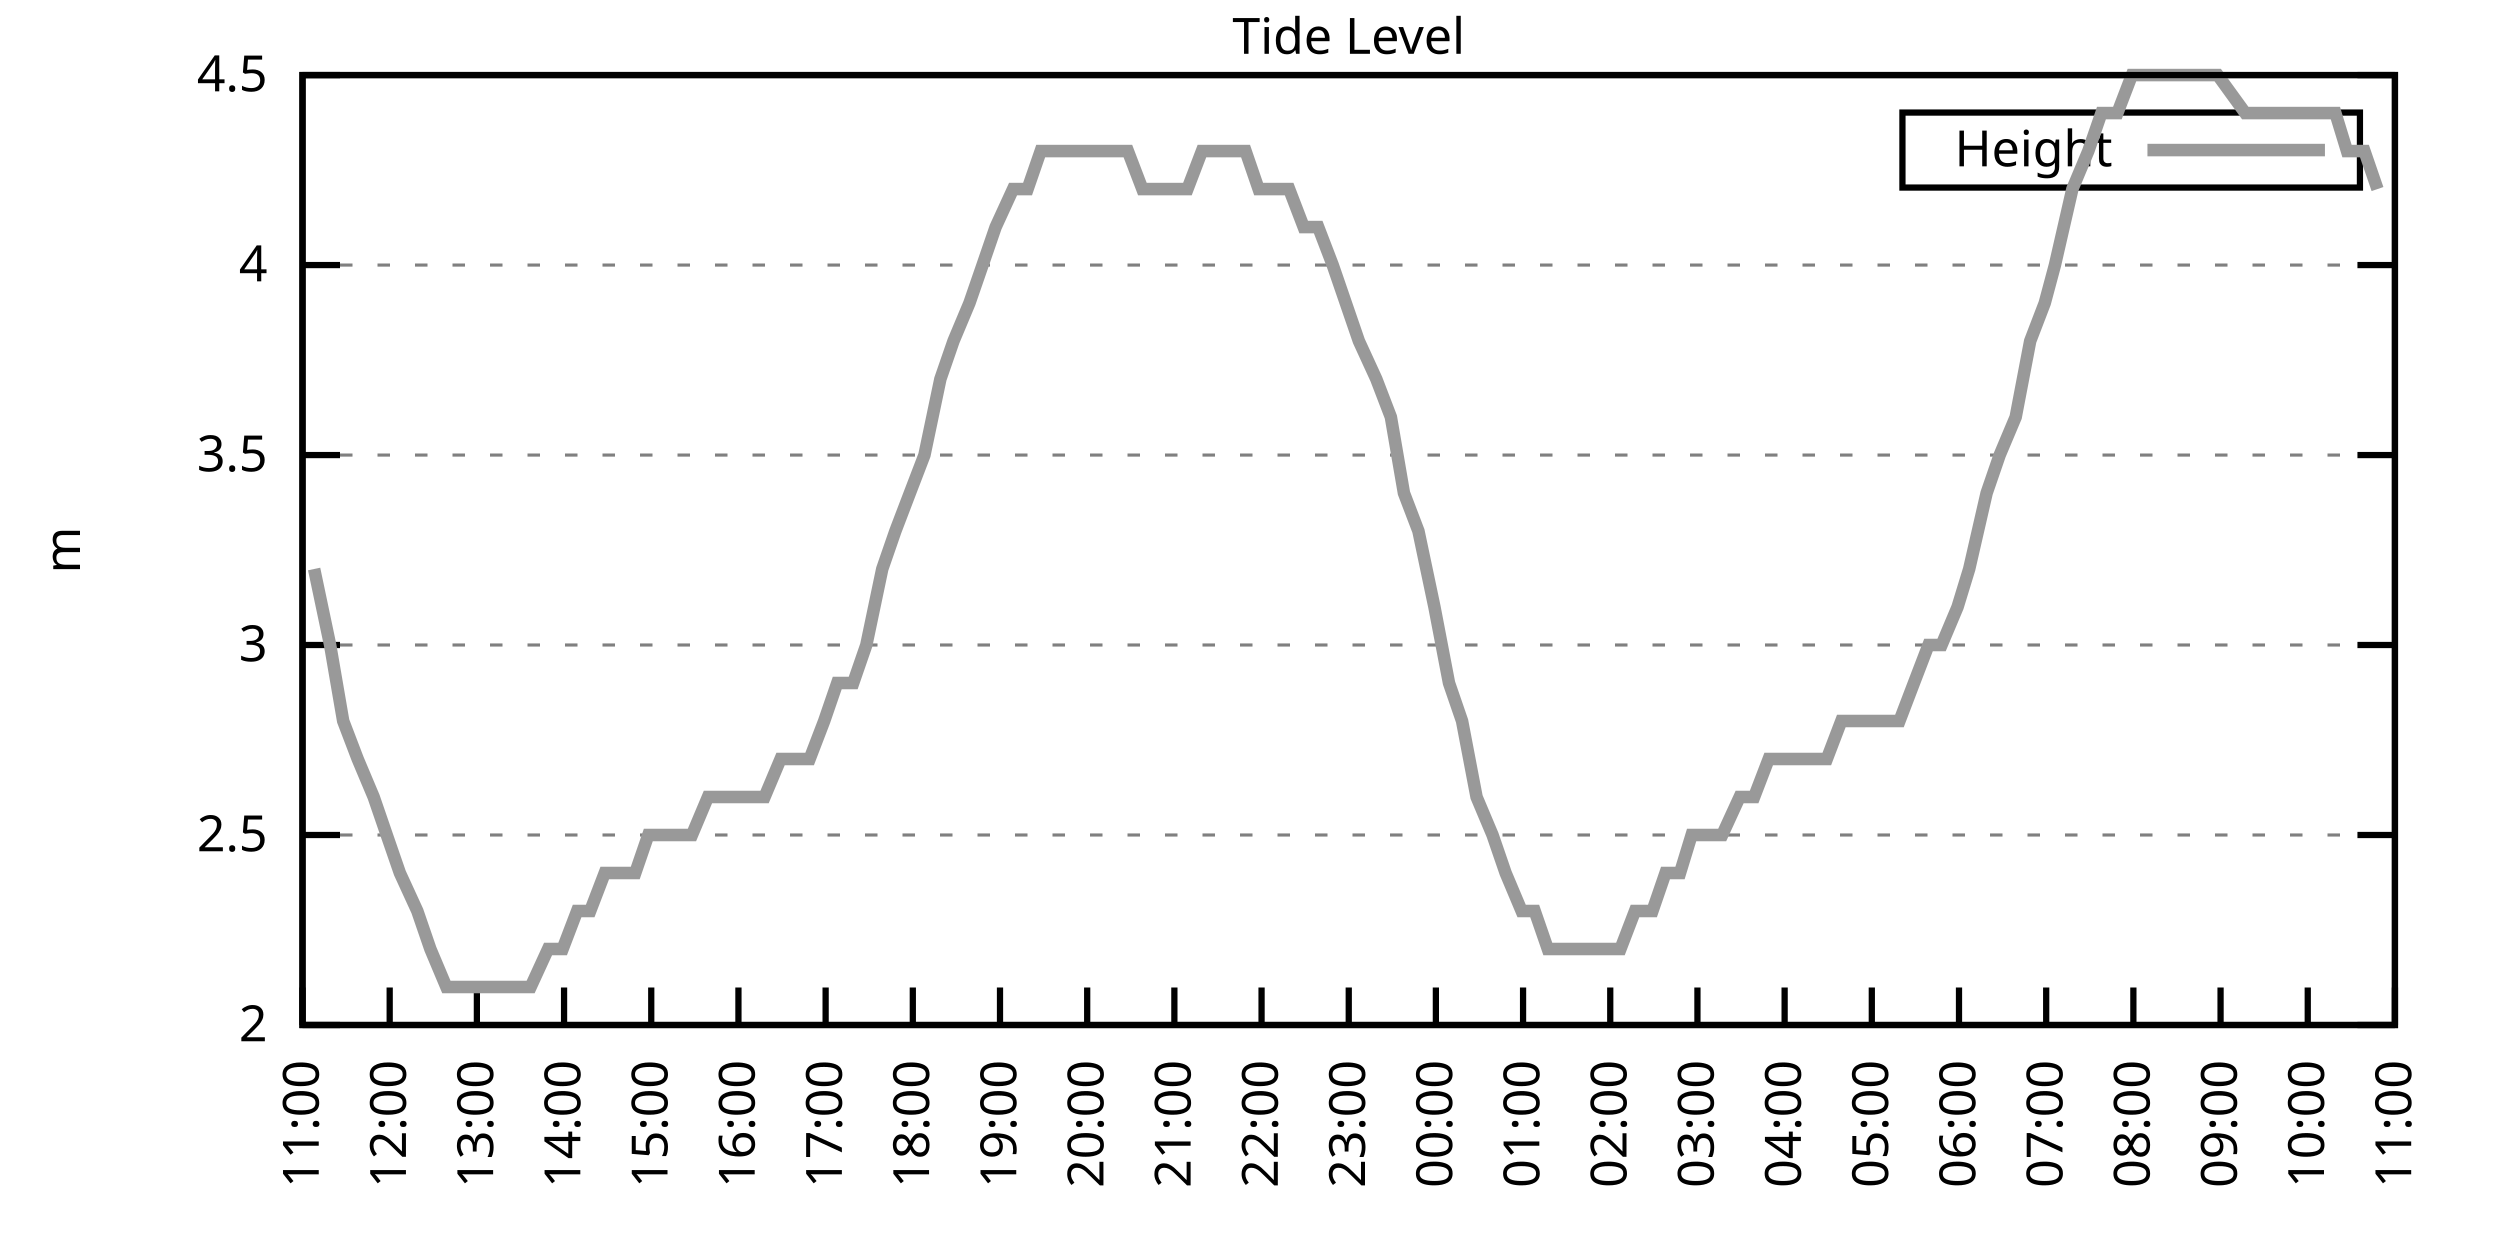
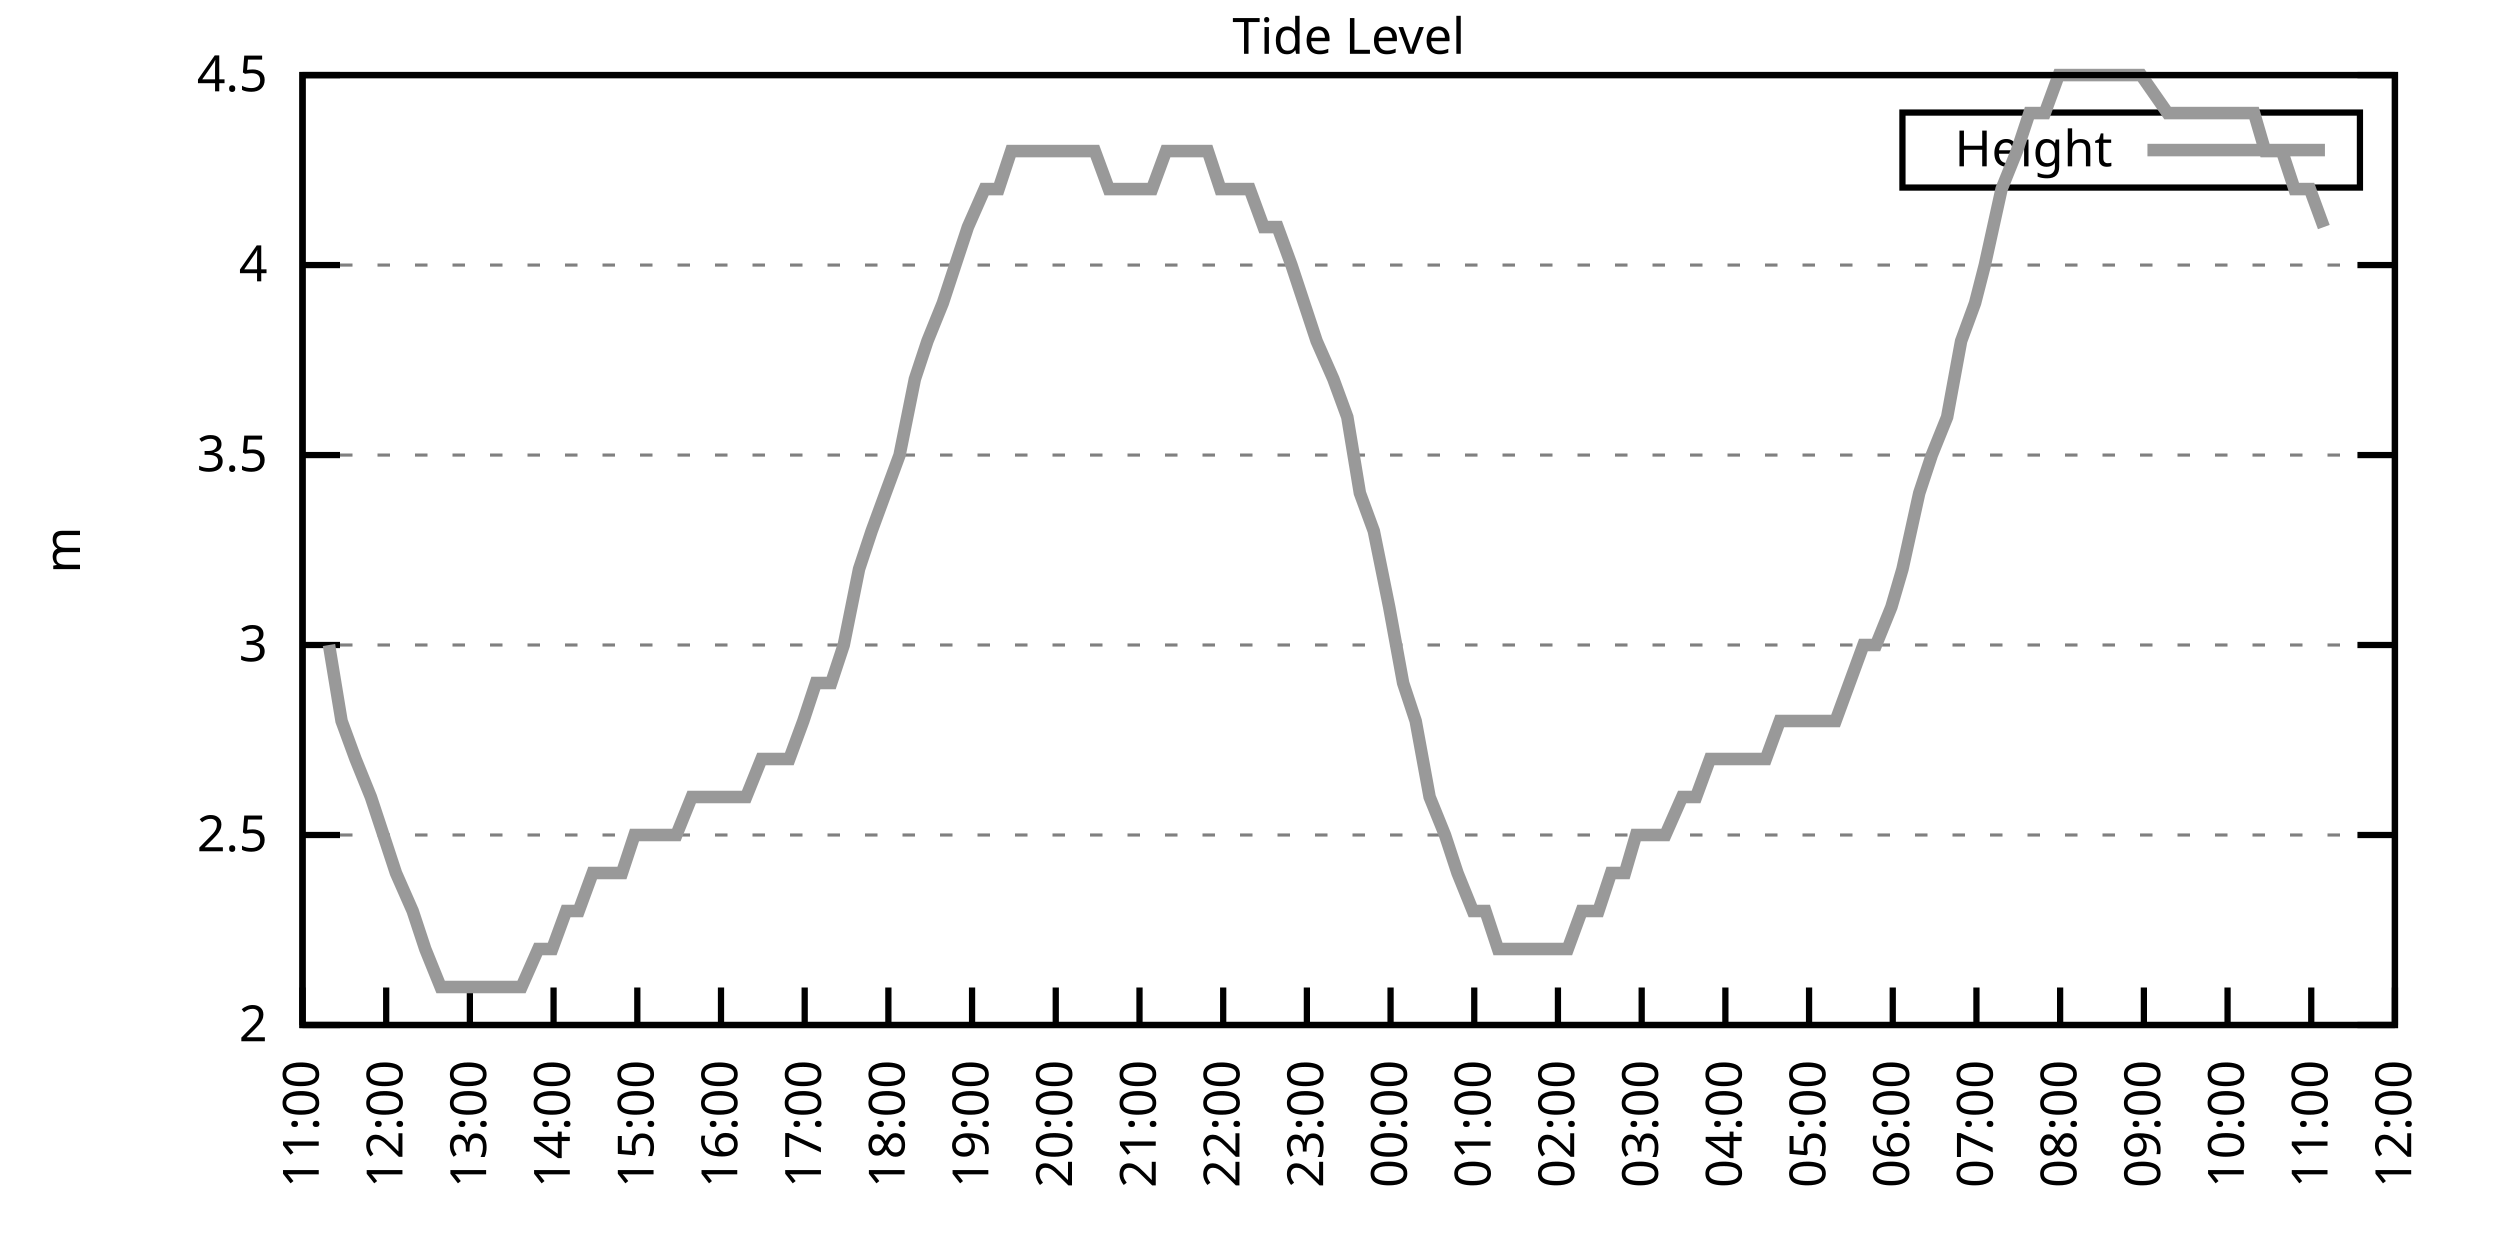
<svg xmlns="http://www.w3.org/2000/svg" xmlns:xlink="http://www.w3.org/1999/xlink" width="400" height="200" viewBox="0 0 400 200">
  <g id="gnuplot_canvas">
    <rect x="0" y="0" width="400" height="200" fill="none" />
    <defs>
      <circle id="gpDot" r="0.5" stroke-width="0.5" stroke="currentColor" />
      <path id="gpPt0" stroke-width="0.333" stroke="currentColor" d="M-1,0 h2 M0,-1 v2" />
      <path id="gpPt1" stroke-width="0.333" stroke="currentColor" d="M-1,-1 L1,1 M1,-1 L-1,1" />
      <path id="gpPt2" stroke-width="0.333" stroke="currentColor" d="M-1,0 L1,0 M0,-1 L0,1 M-1,-1 L1,1 M-1,1 L1,-1" />
      <rect id="gpPt3" stroke-width="0.333" stroke="currentColor" x="-1" y="-1" width="2" height="2" />
      <rect id="gpPt4" stroke-width="0.333" stroke="currentColor" fill="currentColor" x="-1" y="-1" width="2" height="2" />
      <circle id="gpPt5" stroke-width="0.333" stroke="currentColor" cx="0" cy="0" r="1" />
      <use xlink:href="#gpPt5" id="gpPt6" fill="currentColor" stroke="none" />
      <path id="gpPt7" stroke-width="0.333" stroke="currentColor" d="M0,-1.33 L-1.33,0.67 L1.33,0.67 z" />
      <use xlink:href="#gpPt7" id="gpPt8" fill="currentColor" stroke="none" />
      <use xlink:href="#gpPt7" id="gpPt9" stroke="currentColor" transform="rotate(180)" />
      <use xlink:href="#gpPt9" id="gpPt10" fill="currentColor" stroke="none" />
      <use xlink:href="#gpPt3" id="gpPt11" stroke="currentColor" transform="rotate(45)" />
      <use xlink:href="#gpPt11" id="gpPt12" fill="currentColor" stroke="none" />
      <path id="gpPt13" stroke-width="0.333" stroke="currentColor" d="M0,1.330 L1.265,0.411 L0.782,-1.067 L-0.782,-1.076 L-1.265,0.411 z" />
      <use xlink:href="#gpPt13" id="gpPt14" fill="currentColor" stroke="none" />
      <filter id="textbox" filterUnits="objectBoundingBox" x="0" y="0" height="1" width="1">
        <feFlood flood-color="white" flood-opacity="1" result="bgnd" />
        <feComposite in="SourceGraphic" in2="bgnd" operator="atop" />
      </filter>
      <filter id="greybox" filterUnits="objectBoundingBox" x="0" y="0" height="1" width="1">
        <feFlood flood-color="lightgrey" flood-opacity="1" result="grey" />
        <feComposite in="SourceGraphic" in2="grey" operator="atop" />
      </filter>
    </defs>
    <g fill="none" color="white" stroke="currentColor" stroke-width="1.00" stroke-linecap="butt" stroke-linejoin="miter">
</g>
    <g fill="none" color="black" stroke="currentColor" stroke-width="1.00" stroke-linecap="butt" stroke-linejoin="miter">
      <g stroke="none" shape-rendering="crispEdges">
        <polygon fill="rgb(255, 255, 255)" points="48.40,164.00 383.18,164.00 383.18,12.02 48.40,12.02 " />
      </g>
    </g>
    <g fill="none" color="black" stroke="currentColor" stroke-width="1.00" stroke-linecap="butt" stroke-linejoin="miter">
</g>
    <g fill="none" color="black" stroke="black" stroke-width="0.50" stroke-linecap="butt" stroke-linejoin="miter">
</g>
    <g fill="none" color="gray" stroke="currentColor" stroke-width="0.50" stroke-linecap="butt" stroke-linejoin="miter">
      <path stroke="gray" stroke-dasharray="2,4" class="gridline" d="M48.40,164.00 L383.19,164.00  " />
    </g>
    <g fill="none" color="gray" stroke="gray" stroke-width="1.00" stroke-linecap="butt" stroke-linejoin="miter">
</g>
    <g fill="none" color="black" stroke="currentColor" stroke-width="1.00" stroke-linecap="butt" stroke-linejoin="miter">
      <path stroke="black" d="M48.40,164.00 L54.40,164.00 M383.19,164.00 L377.19,164.00  " />
      <g transform="translate(42.80,166.60)" stroke="none" fill="black" font-family="Sans" font-size="8.00" text-anchor="end">
        <text>
          <tspan font-family="Sans"> 2</tspan>
        </text>
      </g>
    </g>
    <g fill="none" color="black" stroke="currentColor" stroke-width="1.00" stroke-linecap="butt" stroke-linejoin="miter">
</g>
    <g fill="none" color="black" stroke="black" stroke-width="0.50" stroke-linecap="butt" stroke-linejoin="miter">
</g>
    <g fill="none" color="gray" stroke="currentColor" stroke-width="0.50" stroke-linecap="butt" stroke-linejoin="miter">
      <path stroke="gray" stroke-dasharray="2,4" class="gridline" d="M48.40,133.60 L383.19,133.60  " />
    </g>
    <g fill="none" color="gray" stroke="gray" stroke-width="1.00" stroke-linecap="butt" stroke-linejoin="miter">
</g>
    <g fill="none" color="black" stroke="currentColor" stroke-width="1.00" stroke-linecap="butt" stroke-linejoin="miter">
      <path stroke="black" d="M48.40,133.60 L54.40,133.60 M383.19,133.60 L377.19,133.60  " />
      <g transform="translate(42.80,136.20)" stroke="none" fill="black" font-family="Sans" font-size="8.00" text-anchor="end">
        <text>
          <tspan font-family="Sans"> 2.5</tspan>
        </text>
      </g>
    </g>
    <g fill="none" color="black" stroke="currentColor" stroke-width="1.00" stroke-linecap="butt" stroke-linejoin="miter">
</g>
    <g fill="none" color="black" stroke="black" stroke-width="0.50" stroke-linecap="butt" stroke-linejoin="miter">
</g>
    <g fill="none" color="gray" stroke="currentColor" stroke-width="0.50" stroke-linecap="butt" stroke-linejoin="miter">
      <path stroke="gray" stroke-dasharray="2,4" class="gridline" d="M48.40,103.20 L383.19,103.20  " />
    </g>
    <g fill="none" color="gray" stroke="gray" stroke-width="1.00" stroke-linecap="butt" stroke-linejoin="miter">
</g>
    <g fill="none" color="black" stroke="currentColor" stroke-width="1.00" stroke-linecap="butt" stroke-linejoin="miter">
      <path stroke="black" d="M48.40,103.20 L54.40,103.20 M383.19,103.20 L377.19,103.20  " />
      <g transform="translate(42.80,105.80)" stroke="none" fill="black" font-family="Sans" font-size="8.00" text-anchor="end">
        <text>
          <tspan font-family="Sans"> 3</tspan>
        </text>
      </g>
    </g>
    <g fill="none" color="black" stroke="currentColor" stroke-width="1.00" stroke-linecap="butt" stroke-linejoin="miter">
</g>
    <g fill="none" color="black" stroke="black" stroke-width="0.50" stroke-linecap="butt" stroke-linejoin="miter">
</g>
    <g fill="none" color="gray" stroke="currentColor" stroke-width="0.50" stroke-linecap="butt" stroke-linejoin="miter">
      <path stroke="gray" stroke-dasharray="2,4" class="gridline" d="M48.40,72.81 L383.19,72.81  " />
    </g>
    <g fill="none" color="gray" stroke="gray" stroke-width="1.00" stroke-linecap="butt" stroke-linejoin="miter">
</g>
    <g fill="none" color="black" stroke="currentColor" stroke-width="1.00" stroke-linecap="butt" stroke-linejoin="miter">
      <path stroke="black" d="M48.40,72.81 L54.40,72.81 M383.19,72.81 L377.19,72.81  " />
      <g transform="translate(42.80,75.41)" stroke="none" fill="black" font-family="Sans" font-size="8.00" text-anchor="end">
        <text>
          <tspan font-family="Sans"> 3.5</tspan>
        </text>
      </g>
    </g>
    <g fill="none" color="black" stroke="currentColor" stroke-width="1.00" stroke-linecap="butt" stroke-linejoin="miter">
</g>
    <g fill="none" color="black" stroke="black" stroke-width="0.50" stroke-linecap="butt" stroke-linejoin="miter">
</g>
    <g fill="none" color="gray" stroke="currentColor" stroke-width="0.50" stroke-linecap="butt" stroke-linejoin="miter">
      <path stroke="gray" stroke-dasharray="2,4" class="gridline" d="M48.40,42.41 L383.19,42.41  " />
    </g>
    <g fill="none" color="gray" stroke="gray" stroke-width="1.00" stroke-linecap="butt" stroke-linejoin="miter">
</g>
    <g fill="none" color="black" stroke="currentColor" stroke-width="1.00" stroke-linecap="butt" stroke-linejoin="miter">
      <path stroke="black" d="M48.40,42.41 L54.40,42.41 M383.19,42.41 L377.19,42.41  " />
      <g transform="translate(42.80,45.01)" stroke="none" fill="black" font-family="Sans" font-size="8.00" text-anchor="end">
        <text>
          <tspan font-family="Sans"> 4</tspan>
        </text>
      </g>
    </g>
    <g fill="none" color="black" stroke="currentColor" stroke-width="1.00" stroke-linecap="butt" stroke-linejoin="miter">
</g>
    <g fill="none" color="black" stroke="black" stroke-width="0.50" stroke-linecap="butt" stroke-linejoin="miter">
</g>
    <g fill="none" color="gray" stroke="currentColor" stroke-width="0.50" stroke-linecap="butt" stroke-linejoin="miter">
      <path stroke="gray" stroke-dasharray="2,4" class="gridline" d="M48.40,12.01 L383.19,12.01  " />
    </g>
    <g fill="none" color="gray" stroke="gray" stroke-width="1.00" stroke-linecap="butt" stroke-linejoin="miter">
</g>
    <g fill="none" color="black" stroke="currentColor" stroke-width="1.00" stroke-linecap="butt" stroke-linejoin="miter">
      <path stroke="black" d="M48.40,12.01 L54.40,12.01 M383.19,12.01 L377.19,12.01  " />
      <g transform="translate(42.80,14.61)" stroke="none" fill="black" font-family="Sans" font-size="8.00" text-anchor="end">
        <text>
          <tspan font-family="Sans"> 4.5</tspan>
        </text>
      </g>
    </g>
    <g fill="none" color="black" stroke="currentColor" stroke-width="1.00" stroke-linecap="butt" stroke-linejoin="miter">
      <path stroke="black" d="M48.40,164.00 L48.40,158.00  " />
      <g transform="translate(51.00,169.60) rotate(270.00)" stroke="none" fill="black" font-family="Sans" font-size="8.00" text-anchor="end">
        <text>
          <tspan font-family="Sans">11:00</tspan>
        </text>
      </g>
    </g>
    <g fill="none" color="black" stroke="currentColor" stroke-width="1.00" stroke-linecap="butt" stroke-linejoin="miter">
-       <path stroke="black" d="M62.35,164.00 L62.35,158.00  " />
-       <g transform="translate(64.95,169.60) rotate(270.00)" stroke="none" fill="black" font-family="Sans" font-size="8.00" text-anchor="end">
+       <path stroke="black" d="M61.79,164.00 L61.79,158.00  " />
+       <g transform="translate(64.39,169.60) rotate(270.00)" stroke="none" fill="black" font-family="Sans" font-size="8.00" text-anchor="end">
        <text>
          <tspan font-family="Sans">12:00</tspan>
        </text>
      </g>
    </g>
    <g fill="none" color="black" stroke="currentColor" stroke-width="1.00" stroke-linecap="butt" stroke-linejoin="miter">
-       <path stroke="black" d="M76.30,164.00 L76.30,158.00  " />
-       <g transform="translate(78.90,169.60) rotate(270.00)" stroke="none" fill="black" font-family="Sans" font-size="8.00" text-anchor="end">
+       <path stroke="black" d="M75.18,164.00 L75.18,158.00  " />
+       <g transform="translate(77.78,169.60) rotate(270.00)" stroke="none" fill="black" font-family="Sans" font-size="8.00" text-anchor="end">
        <text>
          <tspan font-family="Sans">13:00</tspan>
        </text>
      </g>
    </g>
    <g fill="none" color="black" stroke="currentColor" stroke-width="1.00" stroke-linecap="butt" stroke-linejoin="miter">
-       <path stroke="black" d="M90.25,164.00 L90.25,158.00  " />
-       <g transform="translate(92.85,169.60) rotate(270.00)" stroke="none" fill="black" font-family="Sans" font-size="8.00" text-anchor="end">
+       <path stroke="black" d="M88.57,164.00 L88.57,158.00  " />
+       <g transform="translate(91.17,169.60) rotate(270.00)" stroke="none" fill="black" font-family="Sans" font-size="8.00" text-anchor="end">
        <text>
          <tspan font-family="Sans">14:00</tspan>
        </text>
      </g>
    </g>
    <g fill="none" color="black" stroke="currentColor" stroke-width="1.00" stroke-linecap="butt" stroke-linejoin="miter">
-       <path stroke="black" d="M104.20,164.00 L104.20,158.00  " />
-       <g transform="translate(106.80,169.60) rotate(270.00)" stroke="none" fill="black" font-family="Sans" font-size="8.00" text-anchor="end">
+       <path stroke="black" d="M101.97,164.00 L101.97,158.00  " />
+       <g transform="translate(104.57,169.60) rotate(270.00)" stroke="none" fill="black" font-family="Sans" font-size="8.00" text-anchor="end">
        <text>
          <tspan font-family="Sans">15:00</tspan>
        </text>
      </g>
    </g>
    <g fill="none" color="black" stroke="currentColor" stroke-width="1.00" stroke-linecap="butt" stroke-linejoin="miter">
-       <path stroke="black" d="M118.15,164.00 L118.15,158.00  " />
-       <g transform="translate(120.75,169.60) rotate(270.00)" stroke="none" fill="black" font-family="Sans" font-size="8.00" text-anchor="end">
+       <path stroke="black" d="M115.36,164.00 L115.36,158.00  " />
+       <g transform="translate(117.96,169.60) rotate(270.00)" stroke="none" fill="black" font-family="Sans" font-size="8.00" text-anchor="end">
        <text>
          <tspan font-family="Sans">16:00</tspan>
        </text>
      </g>
    </g>
    <g fill="none" color="black" stroke="currentColor" stroke-width="1.00" stroke-linecap="butt" stroke-linejoin="miter">
-       <path stroke="black" d="M132.10,164.00 L132.10,158.00  " />
-       <g transform="translate(134.70,169.60) rotate(270.00)" stroke="none" fill="black" font-family="Sans" font-size="8.00" text-anchor="end">
+       <path stroke="black" d="M128.75,164.00 L128.75,158.00  " />
+       <g transform="translate(131.35,169.60) rotate(270.00)" stroke="none" fill="black" font-family="Sans" font-size="8.00" text-anchor="end">
        <text>
          <tspan font-family="Sans">17:00</tspan>
        </text>
      </g>
    </g>
    <g fill="none" color="black" stroke="currentColor" stroke-width="1.00" stroke-linecap="butt" stroke-linejoin="miter">
-       <path stroke="black" d="M146.05,164.00 L146.05,158.00  " />
-       <g transform="translate(148.65,169.60) rotate(270.00)" stroke="none" fill="black" font-family="Sans" font-size="8.00" text-anchor="end">
+       <path stroke="black" d="M142.14,164.00 L142.14,158.00  " />
+       <g transform="translate(144.74,169.60) rotate(270.00)" stroke="none" fill="black" font-family="Sans" font-size="8.00" text-anchor="end">
        <text>
          <tspan font-family="Sans">18:00</tspan>
        </text>
      </g>
    </g>
    <g fill="none" color="black" stroke="currentColor" stroke-width="1.00" stroke-linecap="butt" stroke-linejoin="miter">
-       <path stroke="black" d="M160.00,164.00 L160.00,158.00  " />
-       <g transform="translate(162.60,169.60) rotate(270.00)" stroke="none" fill="black" font-family="Sans" font-size="8.00" text-anchor="end">
+       <path stroke="black" d="M155.53,164.00 L155.53,158.00  " />
+       <g transform="translate(158.13,169.60) rotate(270.00)" stroke="none" fill="black" font-family="Sans" font-size="8.00" text-anchor="end">
        <text>
          <tspan font-family="Sans">19:00</tspan>
        </text>
      </g>
    </g>
    <g fill="none" color="black" stroke="currentColor" stroke-width="1.00" stroke-linecap="butt" stroke-linejoin="miter">
-       <path stroke="black" d="M173.95,164.00 L173.95,158.00  " />
-       <g transform="translate(176.55,169.60) rotate(270.00)" stroke="none" fill="black" font-family="Sans" font-size="8.00" text-anchor="end">
+       <path stroke="black" d="M168.92,164.00 L168.92,158.00  " />
+       <g transform="translate(171.52,169.60) rotate(270.00)" stroke="none" fill="black" font-family="Sans" font-size="8.00" text-anchor="end">
        <text>
          <tspan font-family="Sans">20:00</tspan>
        </text>
      </g>
    </g>
    <g fill="none" color="black" stroke="currentColor" stroke-width="1.00" stroke-linecap="butt" stroke-linejoin="miter">
-       <path stroke="black" d="M187.90,164.00 L187.90,158.00  " />
-       <g transform="translate(190.50,169.60) rotate(270.00)" stroke="none" fill="black" font-family="Sans" font-size="8.00" text-anchor="end">
+       <path stroke="black" d="M182.32,164.00 L182.32,158.00  " />
+       <g transform="translate(184.92,169.60) rotate(270.00)" stroke="none" fill="black" font-family="Sans" font-size="8.00" text-anchor="end">
        <text>
          <tspan font-family="Sans">21:00</tspan>
        </text>
      </g>
    </g>
    <g fill="none" color="black" stroke="currentColor" stroke-width="1.00" stroke-linecap="butt" stroke-linejoin="miter">
-       <path stroke="black" d="M201.85,164.00 L201.85,158.00  " />
-       <g transform="translate(204.45,169.60) rotate(270.00)" stroke="none" fill="black" font-family="Sans" font-size="8.00" text-anchor="end">
+       <path stroke="black" d="M195.71,164.00 L195.71,158.00  " />
+       <g transform="translate(198.31,169.60) rotate(270.00)" stroke="none" fill="black" font-family="Sans" font-size="8.00" text-anchor="end">
        <text>
          <tspan font-family="Sans">22:00</tspan>
        </text>
      </g>
    </g>
    <g fill="none" color="black" stroke="currentColor" stroke-width="1.00" stroke-linecap="butt" stroke-linejoin="miter">
-       <path stroke="black" d="M215.80,164.00 L215.80,158.00  " />
-       <g transform="translate(218.40,169.60) rotate(270.00)" stroke="none" fill="black" font-family="Sans" font-size="8.00" text-anchor="end">
+       <path stroke="black" d="M209.10,164.00 L209.10,158.00  " />
+       <g transform="translate(211.70,169.60) rotate(270.00)" stroke="none" fill="black" font-family="Sans" font-size="8.00" text-anchor="end">
        <text>
          <tspan font-family="Sans">23:00</tspan>
        </text>
      </g>
    </g>
    <g fill="none" color="black" stroke="currentColor" stroke-width="1.00" stroke-linecap="butt" stroke-linejoin="miter">
-       <path stroke="black" d="M229.74,164.00 L229.74,158.00  " />
-       <g transform="translate(232.34,169.60) rotate(270.00)" stroke="none" fill="black" font-family="Sans" font-size="8.00" text-anchor="end">
+       <path stroke="black" d="M222.49,164.00 L222.49,158.00  " />
+       <g transform="translate(225.09,169.60) rotate(270.00)" stroke="none" fill="black" font-family="Sans" font-size="8.00" text-anchor="end">
        <text>
          <tspan font-family="Sans">00:00</tspan>
        </text>
      </g>
    </g>
    <g fill="none" color="black" stroke="currentColor" stroke-width="1.00" stroke-linecap="butt" stroke-linejoin="miter">
-       <path stroke="black" d="M243.69,164.00 L243.69,158.00  " />
-       <g transform="translate(246.29,169.60) rotate(270.00)" stroke="none" fill="black" font-family="Sans" font-size="8.00" text-anchor="end">
+       <path stroke="black" d="M235.88,164.00 L235.88,158.00  " />
+       <g transform="translate(238.48,169.60) rotate(270.00)" stroke="none" fill="black" font-family="Sans" font-size="8.00" text-anchor="end">
        <text>
          <tspan font-family="Sans">01:00</tspan>
        </text>
      </g>
    </g>
    <g fill="none" color="black" stroke="currentColor" stroke-width="1.00" stroke-linecap="butt" stroke-linejoin="miter">
-       <path stroke="black" d="M257.64,164.00 L257.64,158.00  " />
-       <g transform="translate(260.24,169.60) rotate(270.00)" stroke="none" fill="black" font-family="Sans" font-size="8.00" text-anchor="end">
+       <path stroke="black" d="M249.27,164.00 L249.27,158.00  " />
+       <g transform="translate(251.87,169.60) rotate(270.00)" stroke="none" fill="black" font-family="Sans" font-size="8.00" text-anchor="end">
        <text>
          <tspan font-family="Sans">02:00</tspan>
        </text>
      </g>
    </g>
    <g fill="none" color="black" stroke="currentColor" stroke-width="1.00" stroke-linecap="butt" stroke-linejoin="miter">
-       <path stroke="black" d="M271.59,164.00 L271.59,158.00  " />
-       <g transform="translate(274.19,169.60) rotate(270.00)" stroke="none" fill="black" font-family="Sans" font-size="8.00" text-anchor="end">
+       <path stroke="black" d="M262.67,164.00 L262.67,158.00  " />
+       <g transform="translate(265.27,169.60) rotate(270.00)" stroke="none" fill="black" font-family="Sans" font-size="8.00" text-anchor="end">
        <text>
          <tspan font-family="Sans">03:00</tspan>
        </text>
      </g>
    </g>
    <g fill="none" color="black" stroke="currentColor" stroke-width="1.00" stroke-linecap="butt" stroke-linejoin="miter">
-       <path stroke="black" d="M285.54,164.00 L285.54,158.00  " />
-       <g transform="translate(288.14,169.60) rotate(270.00)" stroke="none" fill="black" font-family="Sans" font-size="8.00" text-anchor="end">
+       <path stroke="black" d="M276.06,164.00 L276.06,158.00  " />
+       <g transform="translate(278.66,169.60) rotate(270.00)" stroke="none" fill="black" font-family="Sans" font-size="8.00" text-anchor="end">
        <text>
          <tspan font-family="Sans">04:00</tspan>
        </text>
      </g>
    </g>
    <g fill="none" color="black" stroke="currentColor" stroke-width="1.00" stroke-linecap="butt" stroke-linejoin="miter">
-       <path stroke="black" d="M299.49,164.00 L299.49,158.00  " />
-       <g transform="translate(302.09,169.60) rotate(270.00)" stroke="none" fill="black" font-family="Sans" font-size="8.00" text-anchor="end">
+       <path stroke="black" d="M289.45,164.00 L289.45,158.00  " />
+       <g transform="translate(292.05,169.60) rotate(270.00)" stroke="none" fill="black" font-family="Sans" font-size="8.00" text-anchor="end">
        <text>
          <tspan font-family="Sans">05:00</tspan>
        </text>
      </g>
    </g>
    <g fill="none" color="black" stroke="currentColor" stroke-width="1.00" stroke-linecap="butt" stroke-linejoin="miter">
-       <path stroke="black" d="M313.44,164.00 L313.44,158.00  " />
-       <g transform="translate(316.04,169.60) rotate(270.00)" stroke="none" fill="black" font-family="Sans" font-size="8.00" text-anchor="end">
+       <path stroke="black" d="M302.84,164.00 L302.84,158.00  " />
+       <g transform="translate(305.44,169.60) rotate(270.00)" stroke="none" fill="black" font-family="Sans" font-size="8.00" text-anchor="end">
        <text>
          <tspan font-family="Sans">06:00</tspan>
        </text>
      </g>
    </g>
    <g fill="none" color="black" stroke="currentColor" stroke-width="1.00" stroke-linecap="butt" stroke-linejoin="miter">
-       <path stroke="black" d="M327.39,164.00 L327.39,158.00  " />
-       <g transform="translate(329.99,169.60) rotate(270.00)" stroke="none" fill="black" font-family="Sans" font-size="8.00" text-anchor="end">
+       <path stroke="black" d="M316.23,164.00 L316.23,158.00  " />
+       <g transform="translate(318.83,169.60) rotate(270.00)" stroke="none" fill="black" font-family="Sans" font-size="8.00" text-anchor="end">
        <text>
          <tspan font-family="Sans">07:00</tspan>
        </text>
      </g>
    </g>
    <g fill="none" color="black" stroke="currentColor" stroke-width="1.00" stroke-linecap="butt" stroke-linejoin="miter">
-       <path stroke="black" d="M341.34,164.00 L341.34,158.00  " />
-       <g transform="translate(343.94,169.60) rotate(270.00)" stroke="none" fill="black" font-family="Sans" font-size="8.00" text-anchor="end">
+       <path stroke="black" d="M329.62,164.00 L329.62,158.00  " />
+       <g transform="translate(332.22,169.60) rotate(270.00)" stroke="none" fill="black" font-family="Sans" font-size="8.00" text-anchor="end">
        <text>
          <tspan font-family="Sans">08:00</tspan>
        </text>
      </g>
    </g>
    <g fill="none" color="black" stroke="currentColor" stroke-width="1.00" stroke-linecap="butt" stroke-linejoin="miter">
-       <path stroke="black" d="M355.29,164.00 L355.29,158.00  " />
-       <g transform="translate(357.89,169.60) rotate(270.00)" stroke="none" fill="black" font-family="Sans" font-size="8.00" text-anchor="end">
+       <path stroke="black" d="M343.02,164.00 L343.02,158.00  " />
+       <g transform="translate(345.62,169.60) rotate(270.00)" stroke="none" fill="black" font-family="Sans" font-size="8.00" text-anchor="end">
        <text>
          <tspan font-family="Sans">09:00</tspan>
        </text>
      </g>
    </g>
    <g fill="none" color="black" stroke="currentColor" stroke-width="1.00" stroke-linecap="butt" stroke-linejoin="miter">
-       <path stroke="black" d="M369.24,164.00 L369.24,158.00  " />
-       <g transform="translate(371.84,169.60) rotate(270.00)" stroke="none" fill="black" font-family="Sans" font-size="8.00" text-anchor="end">
+       <path stroke="black" d="M356.41,164.00 L356.41,158.00  " />
+       <g transform="translate(359.01,169.60) rotate(270.00)" stroke="none" fill="black" font-family="Sans" font-size="8.00" text-anchor="end">
        <text>
          <tspan font-family="Sans">10:00</tspan>
+         </text>
+       </g>
+     </g>
+     <g fill="none" color="black" stroke="currentColor" stroke-width="1.00" stroke-linecap="butt" stroke-linejoin="miter">
+       <path stroke="black" d="M369.80,164.00 L369.80,158.00  " />
+       <g transform="translate(372.40,169.60) rotate(270.00)" stroke="none" fill="black" font-family="Sans" font-size="8.00" text-anchor="end">
+         <text>
+           <tspan font-family="Sans">11:00</tspan>
        </text>
      </g>
    </g>
    <g fill="none" color="black" stroke="currentColor" stroke-width="1.00" stroke-linecap="butt" stroke-linejoin="miter">
      <path stroke="black" d="M383.19,164.00 L383.19,158.00  " />
      <g transform="translate(385.79,169.60) rotate(270.00)" stroke="none" fill="black" font-family="Sans" font-size="8.00" text-anchor="end">
        <text>
-           <tspan font-family="Sans">11:00</tspan>
+           <tspan font-family="Sans">12:00</tspan>
        </text>
      </g>
    </g>
    <g fill="none" color="black" stroke="currentColor" stroke-width="1.00" stroke-linecap="butt" stroke-linejoin="miter">
</g>
    <g fill="none" color="black" stroke="currentColor" stroke-width="1.00" stroke-linecap="butt" stroke-linejoin="miter">
      <path stroke="black" d="M48.40,12.01 L48.40,164.00 L383.19,164.00 L383.19,12.01 L48.40,12.01 Z  " />
    </g>
    <g fill="none" color="black" stroke="currentColor" stroke-width="1.00" stroke-linecap="butt" stroke-linejoin="miter">
</g>
    <g fill="none" color="black" stroke="currentColor" stroke-width="1.00" stroke-linecap="butt" stroke-linejoin="miter">
      <path stroke="black" d="M304.39,30.01 L304.39,18.01 L377.59,18.01 L377.59,30.01 L304.39,30.01 Z  " />
    </g>
    <g id="Tide_level_plot_1">
      <g fill="none" color="white" stroke="black" stroke-width="2.00" stroke-linecap="butt" stroke-linejoin="miter">
</g>
      <g fill="none" color="black" stroke="currentColor" stroke-width="2.00" stroke-linecap="butt" stroke-linejoin="miter">
        <g transform="translate(337.99,26.61)" stroke="none" fill="black" font-family="Sans" font-size="8.00" text-anchor="end">
          <text>
            <tspan font-family="Sans">Height</tspan>
          </text>
        </g>
      </g>
      <g fill="none" color="black" stroke="currentColor" stroke-width="2.00" stroke-linecap="butt" stroke-linejoin="miter">
-         <path stroke="rgb(153, 153, 153)" d="M343.59,24.01 L371.99,24.01 M50.26,91.04 L52.82,103.20 L54.91,115.36 L57.23,121.44 L59.79,127.52 L61.88,133.60   L63.98,139.68 L66.77,145.76 L68.86,151.84 L71.42,157.92 L73.74,157.92 L75.83,157.92 L78.39,157.92 L80.25,157.92   L82.81,157.92 L84.90,157.92 L87.69,151.84 L90.02,151.84 L92.34,145.76 L94.43,145.76 L96.76,139.68 L99.32,139.68   L101.64,139.68 L103.73,133.60 L106.06,133.60 L108.62,133.60 L110.71,133.60 L113.27,127.52 L115.59,127.52 L117.68,127.52   L119.78,127.52 L122.33,127.52 L124.89,121.44 L126.98,121.44 L129.54,121.44 L131.87,115.36 L133.96,109.28 L136.51,109.28   L138.61,103.20 L141.16,91.04 L143.26,84.97 L145.58,78.89 L147.91,72.81 L150.46,60.65 L152.56,54.57 L155.11,48.49   L157.21,42.41 L159.30,36.33 L162.09,30.25 L164.41,30.25 L166.51,24.17 L169.06,24.17 L171.16,24.17 L173.71,24.17   L176.04,24.17 L177.90,24.17 L180.46,24.17 L182.78,30.25 L185.34,30.25 L187.43,30.25 L189.99,30.25 L192.31,24.17   L194.64,24.17 L196.73,24.17 L199.29,24.17 L201.38,30.25 L203.71,30.25 L206.26,30.25 L208.59,36.33 L210.91,36.33   L213.24,42.41 L215.33,48.49 L217.42,54.57 L220.21,60.65 L222.54,66.73 L224.63,78.89 L226.95,84.97 L229.51,97.12   L231.84,109.28 L233.93,115.36 L236.25,127.52 L238.81,133.60 L240.90,139.68 L243.46,145.76 L245.55,145.76 L247.65,151.84   L250.20,151.84 L252.30,151.84 L255.09,151.84 L256.95,151.84 L259.27,151.84 L261.60,145.76 L264.39,145.76 L266.48,139.68   L268.80,139.68 L270.66,133.60 L273.69,133.60 L275.55,133.60 L278.34,127.52 L280.66,127.52 L282.99,121.44 L284.61,121.44   L287.17,121.44 L289.73,121.44 L292.29,121.44 L294.61,115.36 L296.70,115.36 L299.26,115.36 L301.58,115.36 L303.91,115.36   L306.23,109.28 L308.56,103.20 L310.65,103.20 L313.21,97.12 L315.07,91.04 L317.86,78.89 L319.95,72.81 L322.51,66.73   L324.83,54.57 L327.16,48.49 L328.79,42.41 L331.58,30.25 L334.13,24.17 L336.23,18.09 L338.78,18.09 L341.11,12.01   L343.20,12.01 L345.76,12.01 L348.08,12.01 L349.94,12.01 L352.73,12.01 L354.83,12.01 L359.24,18.09 L362.03,18.09   L364.13,18.09 L366.68,18.09 L369.01,18.09 L371.10,18.09 L373.66,18.09 L375.52,24.17 L378.31,24.17 L380.40,30.25    " />
+         <path stroke="rgb(153, 153, 153)" d="M343.59,24.01 L371.99,24.01 M52.64,103.20 L54.65,115.36 L56.88,121.44 L59.34,127.52 L61.35,133.60 L63.35,139.68   L66.03,145.76 L68.04,151.84 L70.50,157.92 L72.73,157.92 L74.74,157.92 L77.19,157.92 L78.98,157.92 L81.43,157.92   L83.44,157.92 L86.12,151.84 L88.35,151.84 L90.58,145.76 L92.59,145.76 L94.82,139.68 L97.28,139.68 L99.51,139.68   L101.52,133.60 L103.75,133.60 L106.21,133.60 L108.22,133.60 L110.67,127.52 L112.90,127.52 L114.91,127.52 L116.92,127.52   L119.38,127.52 L121.83,121.44 L123.84,121.44 L126.29,121.44 L128.53,115.36 L130.54,109.28 L132.99,109.28 L135.00,103.20   L137.45,91.04 L139.46,84.97 L141.69,78.89 L143.93,72.81 L146.38,60.65 L148.39,54.57 L150.85,48.49 L152.85,42.41   L154.86,36.33 L157.54,30.25 L159.77,30.25 L161.78,24.17 L164.24,24.17 L166.25,24.17 L168.70,24.17 L170.93,24.17   L172.72,24.17 L175.17,24.17 L177.41,30.25 L179.86,30.25 L181.87,30.25 L184.32,30.25 L186.56,24.17 L188.79,24.17   L190.80,24.17 L193.25,24.17 L195.26,30.25 L197.49,30.25 L199.95,30.25 L202.18,36.33 L204.41,36.33 L206.64,42.41   L208.65,48.49 L210.66,54.57 L213.34,60.65 L215.57,66.73 L217.58,78.89 L219.81,84.97 L222.27,97.12 L224.50,109.28   L226.51,115.36 L228.74,127.52 L231.20,133.60 L233.20,139.68 L235.66,145.76 L237.67,145.76 L239.68,151.84 L242.13,151.84   L244.14,151.84 L246.82,151.84 L248.60,151.84 L250.84,151.84 L253.07,145.76 L255.75,145.76 L257.76,139.68 L259.99,139.68   L261.77,133.60 L264.67,133.60 L266.46,133.60 L269.14,127.52 L271.37,127.52 L273.60,121.44 L275.16,121.44 L277.62,121.44   L280.07,121.44 L282.53,121.44 L284.76,115.36 L286.77,115.36 L289.23,115.36 L291.46,115.36 L293.69,115.36 L295.92,109.28   L298.15,103.20 L300.16,103.20 L302.62,97.12 L304.40,91.04 L307.08,78.89 L309.09,72.81 L311.54,66.73 L313.78,54.57   L316.01,48.49 L317.57,42.41 L320.25,30.25 L322.70,24.17 L324.71,18.09 L327.17,18.09 L329.40,12.01 L331.41,12.01   L333.86,12.01 L336.10,12.01 L337.88,12.01 L340.56,12.01 L342.57,12.01 L346.81,18.09 L349.49,18.09 L351.50,18.09   L353.95,18.09 L356.18,18.09 L358.19,18.09 L360.65,18.09 L362.43,24.17 L365.11,24.17 L367.12,30.25 L369.58,30.25   L371.81,36.33  " />
      </g>
    </g>
    <g fill="none" color="black" stroke="currentColor" stroke-width="2.00" stroke-linecap="butt" stroke-linejoin="miter">
</g>
    <g fill="none" color="black" stroke="black" stroke-width="1.00" stroke-linecap="butt" stroke-linejoin="miter">
</g>
    <g fill="none" color="black" stroke="currentColor" stroke-width="1.00" stroke-linecap="butt" stroke-linejoin="miter">
      <path stroke="black" d="M48.40,12.01 L48.40,164.00 L383.19,164.00 L383.19,12.01 L48.40,12.01 Z  " />
      <g transform="translate(12.80,88.01) rotate(270.00)" stroke="none" fill="black" font-family="Sans" font-size="8.00" text-anchor="middle">
        <text>
          <tspan font-family="Sans">m</tspan>
        </text>
      </g>
    </g>
    <g fill="none" color="black" stroke="currentColor" stroke-width="1.00" stroke-linecap="butt" stroke-linejoin="miter">
</g>
    <g fill="none" color="black" stroke="currentColor" stroke-width="1.00" stroke-linecap="butt" stroke-linejoin="miter">
      <g transform="translate(215.79,8.61)" stroke="none" fill="black" font-family="Sans" font-size="8.00" text-anchor="middle">
        <text>
          <tspan font-family="Sans">Tide Level</tspan>
        </text>
      </g>
    </g>
    <g fill="none" color="black" stroke="currentColor" stroke-width="1.00" stroke-linecap="butt" stroke-linejoin="miter">
</g>
  </g>
</svg>
